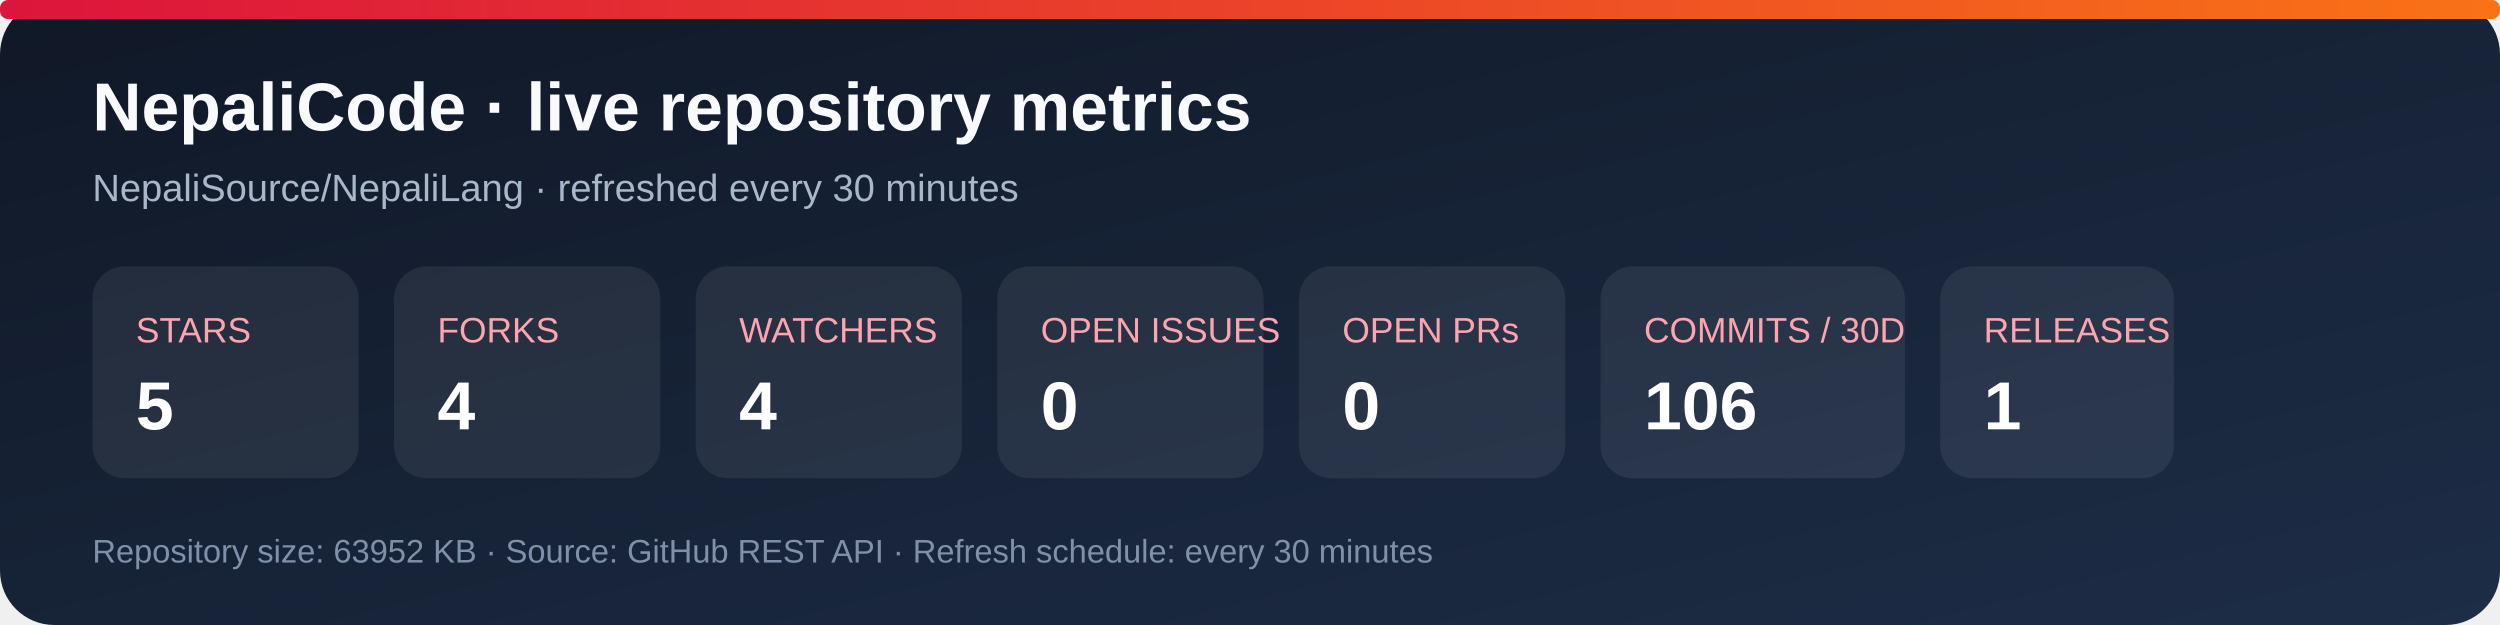
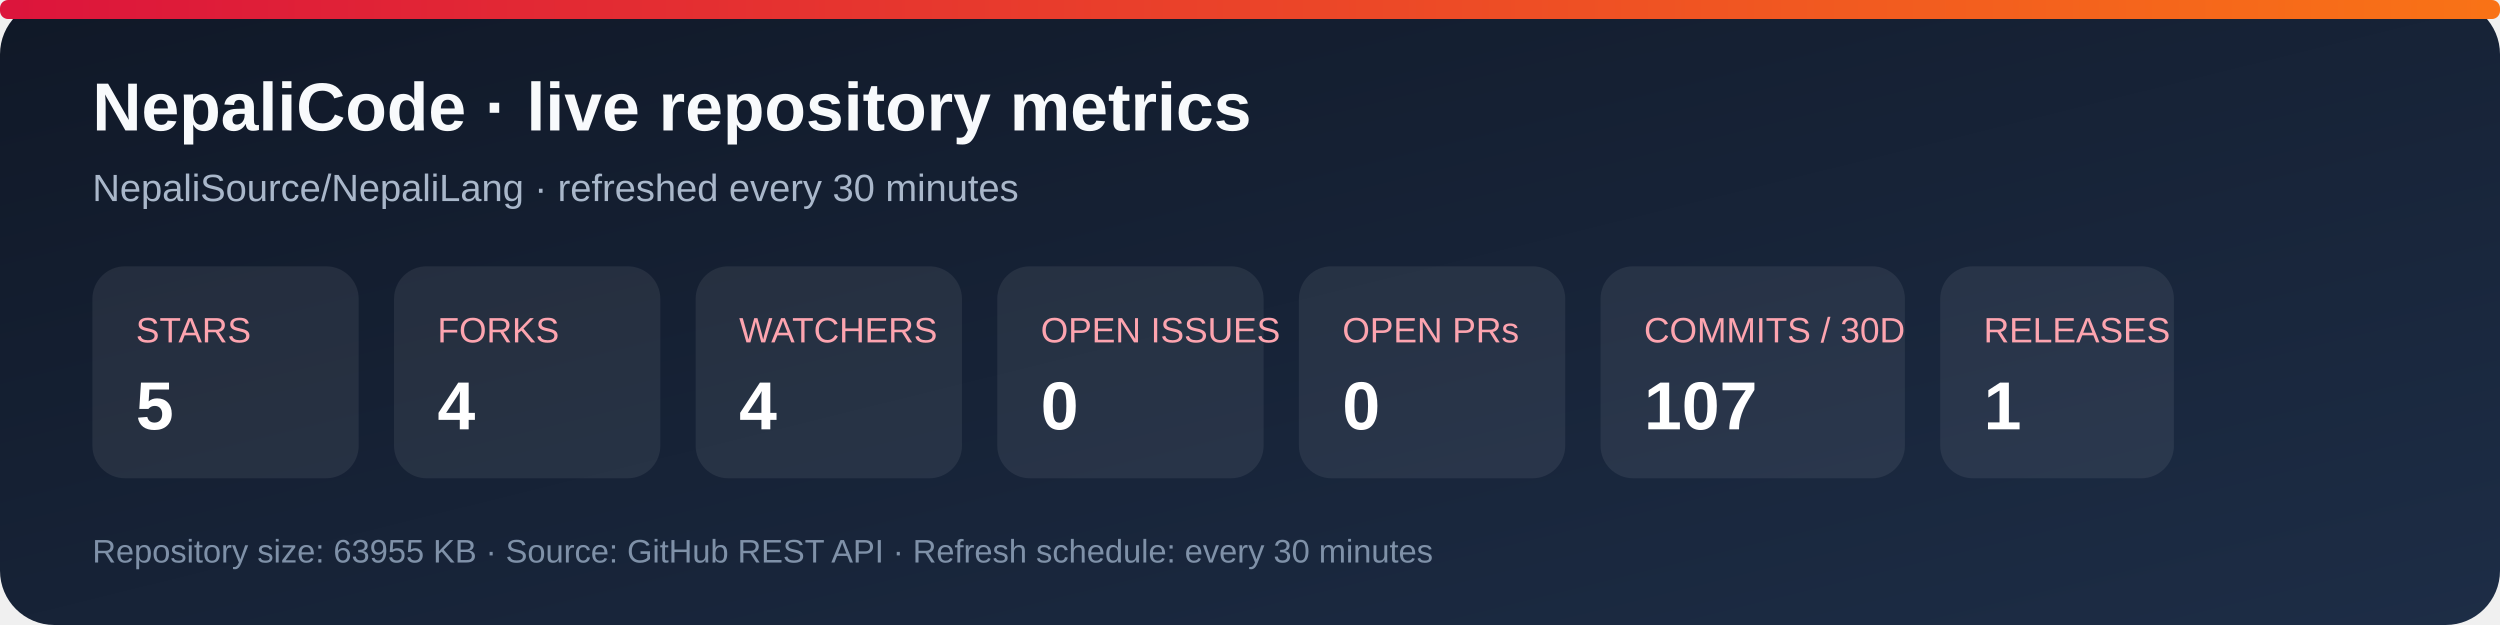
<svg xmlns="http://www.w3.org/2000/svg" width="920" height="230" viewBox="0 0 920 230" role="img" aria-labelledby="title desc">
  <defs>
    <linearGradient id="bg" x1="0" y1="0" x2="1" y2="1">
      <stop stop-color="#101827" />
      <stop offset="1" stop-color="#1d2d46" />
    </linearGradient>
    <linearGradient id="accent" x1="0" y1="0" x2="1" y2="0">
      <stop stop-color="#dc143c" />
      <stop offset="1" stop-color="#f97316" />
    </linearGradient>
  </defs>
  <rect width="920" height="230" rx="20" fill="url(#bg)" />
  <rect x="0" y="0" width="920" height="7" rx="3" fill="url(#accent)" />
  <text x="34" y="48" fill="#f8fafc" font-family="Arial, sans-serif" font-size="25" font-weight="700">NepaliCode · live repository metrics</text>
  <text x="34" y="74" fill="#a9b7ca" font-family="Arial, sans-serif" font-size="14">NepaliSource/NepaliLang · refreshed every 30 minutes</text>
  <g font-family="Arial, sans-serif">
    <rect x="34" y="98" width="98" height="78" rx="12" fill="#ffffff12" />
    <text x="50" y="126" fill="#fda4af" font-size="13">STARS</text>
    <text x="50" y="158" fill="#fff" font-size="25" font-weight="700">5</text>
    <rect x="145" y="98" width="98" height="78" rx="12" fill="#ffffff12" />
    <text x="161" y="126" fill="#fda4af" font-size="13">FORKS</text>
    <text x="161" y="158" fill="#fff" font-size="25" font-weight="700">4</text>
    <rect x="256" y="98" width="98" height="78" rx="12" fill="#ffffff12" />
    <text x="272" y="126" fill="#fda4af" font-size="13">WATCHERS</text>
    <text x="272" y="158" fill="#fff" font-size="25" font-weight="700">4</text>
    <rect x="367" y="98" width="98" height="78" rx="12" fill="#ffffff12" />
    <text x="383" y="126" fill="#fda4af" font-size="13">OPEN ISSUES</text>
    <text x="383" y="158" fill="#fff" font-size="25" font-weight="700">0</text>
    <rect x="478" y="98" width="98" height="78" rx="12" fill="#ffffff12" />
    <text x="494" y="126" fill="#fda4af" font-size="13">OPEN PRs</text>
    <text x="494" y="158" fill="#fff" font-size="25" font-weight="700">0</text>
    <rect x="589" y="98" width="112" height="78" rx="12" fill="#ffffff12" />
    <text x="605" y="126" fill="#fda4af" font-size="13">COMMITS / 30D</text>
-     <text x="605" y="158" fill="#fff" font-size="25" font-weight="700">106</text>
+     <text x="605" y="158" fill="#fff" font-size="25" font-weight="700">107</text>
    <rect x="714" y="98" width="86" height="78" rx="12" fill="#ffffff12" />
    <text x="730" y="126" fill="#fda4af" font-size="13">RELEASES</text>
    <text x="730" y="158" fill="#fff" font-size="25" font-weight="700">1</text>
  </g>
-   <text x="34" y="207" fill="#7f91a8" font-family="Arial, sans-serif" font-size="12">Repository size: 63952 KB · Source: GitHub REST API · Refresh schedule: every 30 minutes</text>
+   <text x="34" y="207" fill="#7f91a8" font-family="Arial, sans-serif" font-size="12">Repository size: 63955 KB · Source: GitHub REST API · Refresh schedule: every 30 minutes</text>
</svg>
